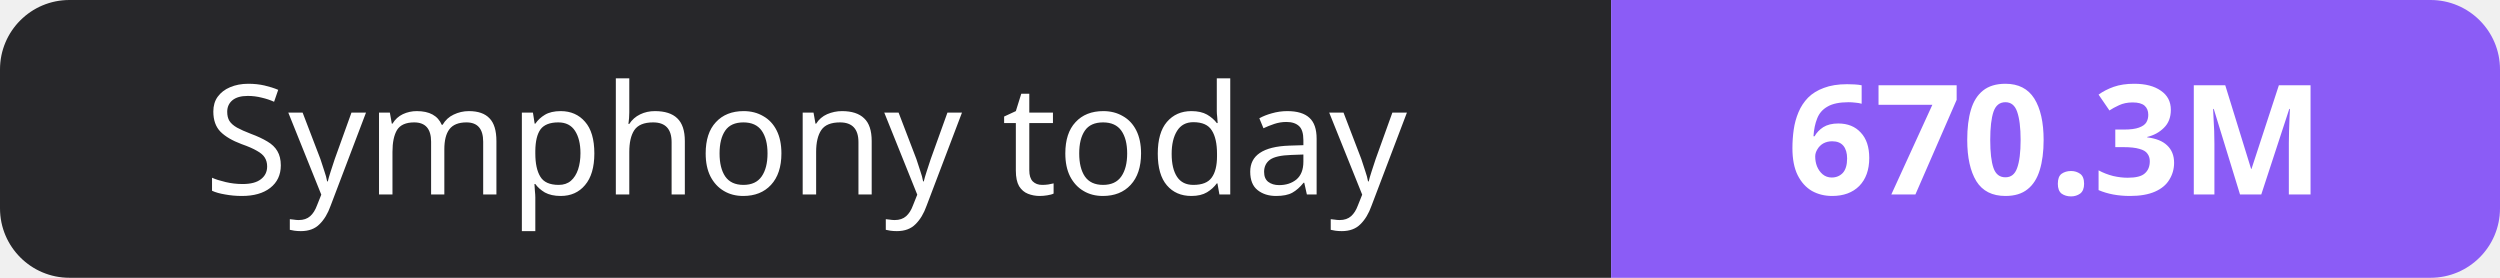
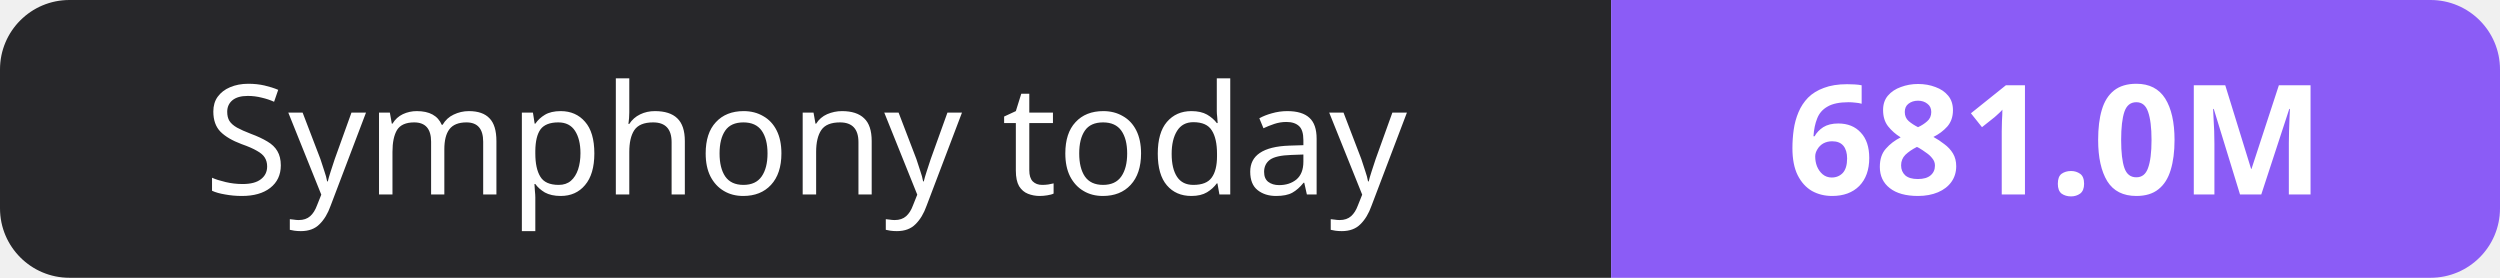
- <svg xmlns="http://www.w3.org/2000/svg" width="180" height="20" role="img" aria-label="Symphony today: 670.3M">
+ <svg xmlns="http://www.w3.org/2000/svg" width="180" height="20" role="img" aria-label="Symphony today: 681.0M">
  <clipPath id="r">
    <rect width="180" height="20" rx="5" fill="#fff" />
  </clipPath>
  <g clip-path="url(#r)">
    <rect width="116" height="20" fill="#27272a" />
    <rect x="116" width="64" height="20" fill="#8b5cf6" />
  </g>
  <g fill="#fff" text-anchor="middle" font-family="Verdana,Geneva,sans-serif" font-size="11">
    <text x="58.0" y="14">Symphony today</text>
-     <text x="148.0" y="14" font-weight="700">670.3M</text>
+     <text x="148.0" y="14" font-weight="700">681.0M</text>
  </g>
</svg>
